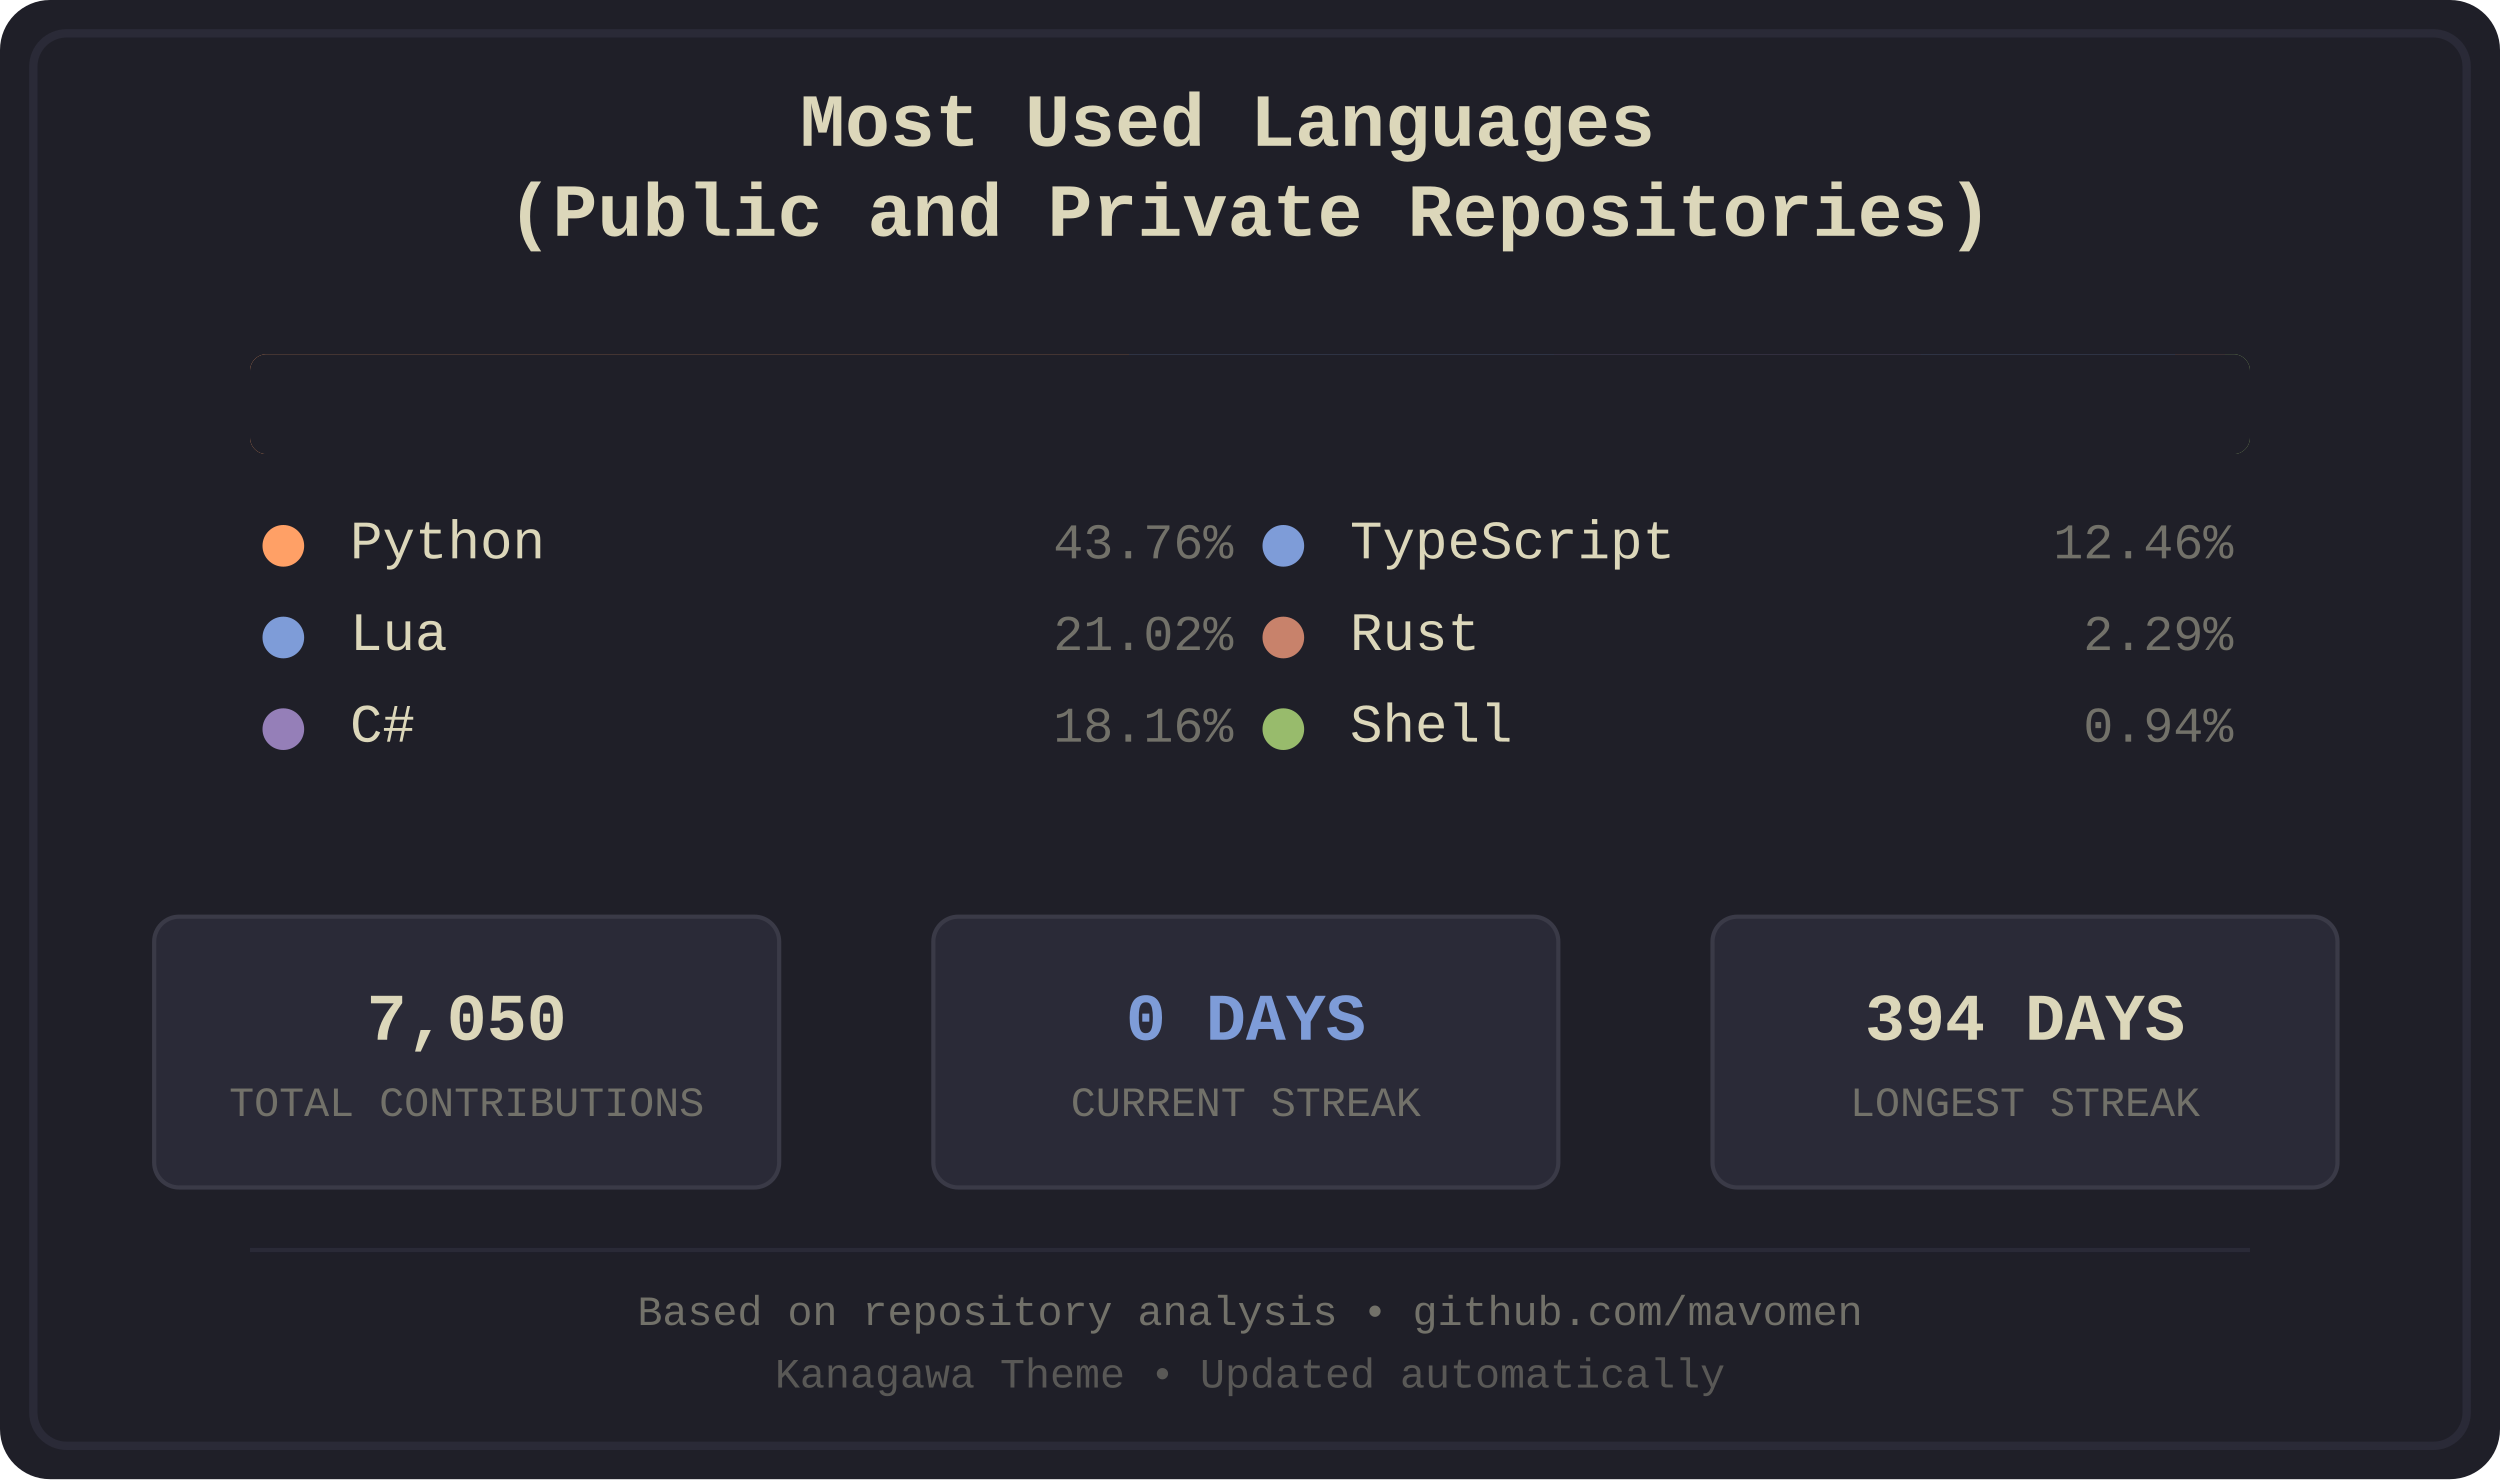
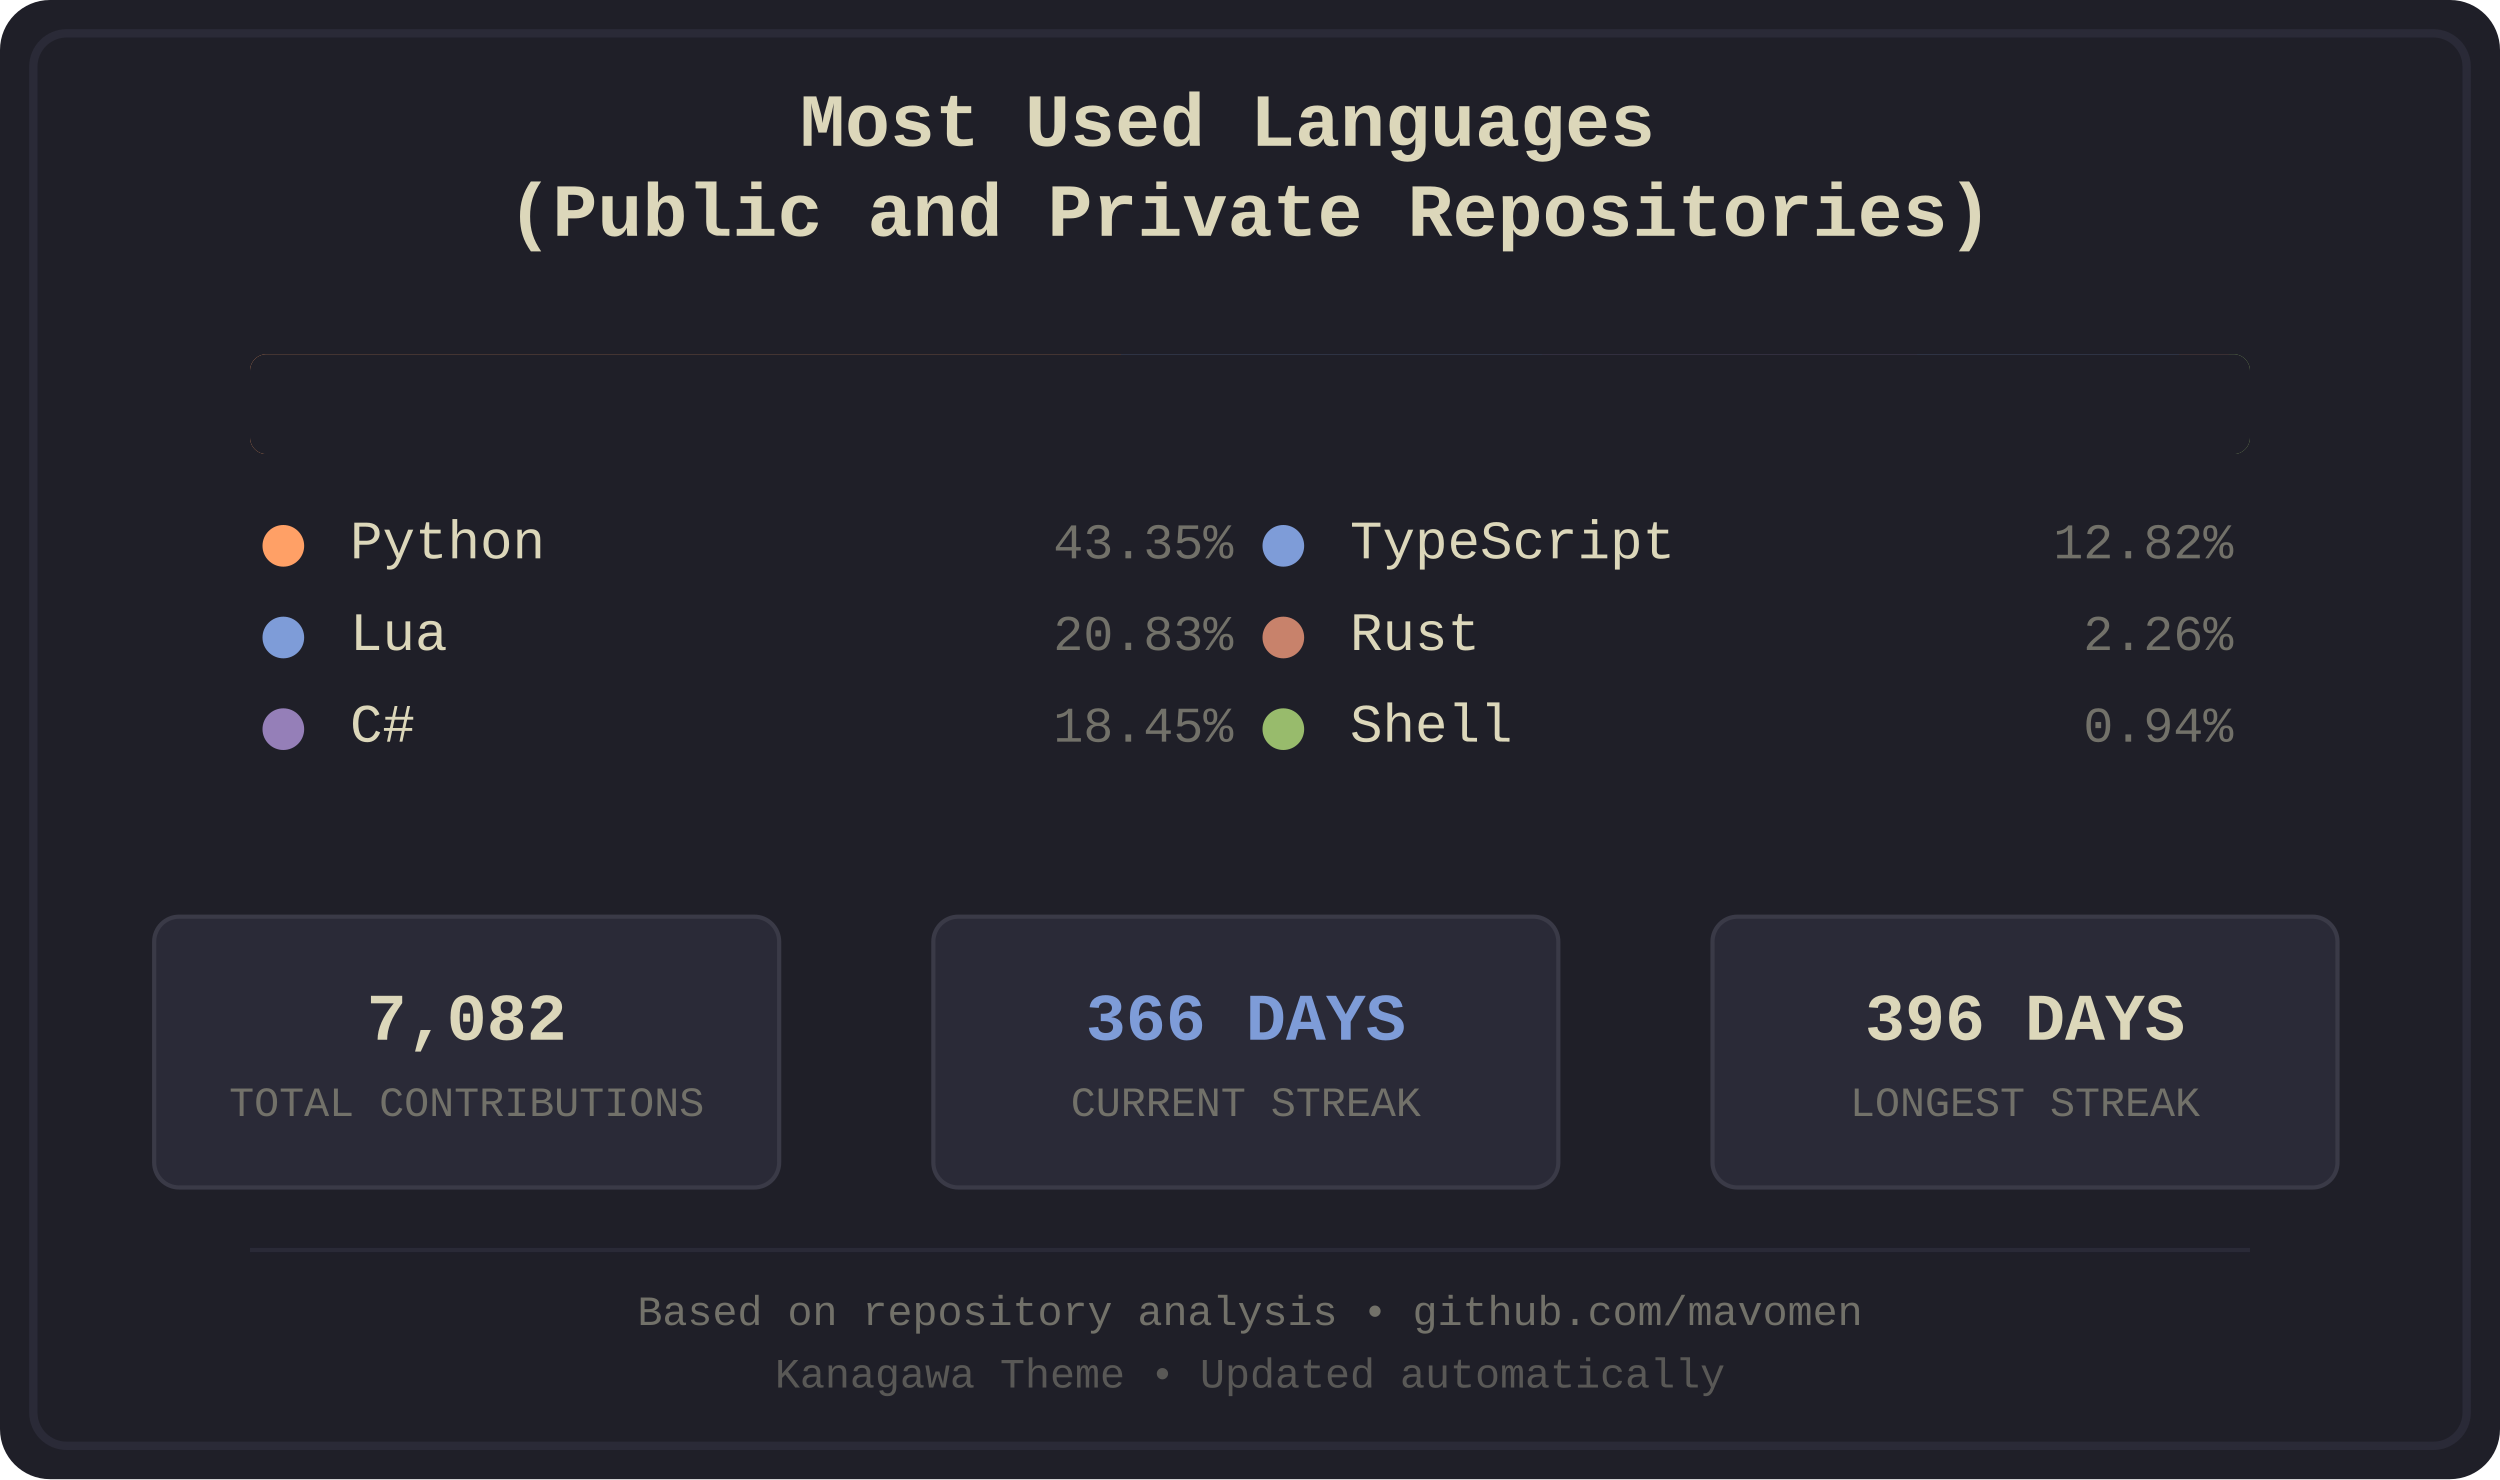
<svg xmlns="http://www.w3.org/2000/svg" width="600" height="355" viewBox="0 0 600 355">
  <defs>
    <style>
.bg-primary { fill: #1f1f28; }
.bg-secondary { fill: #16161d; }
.fg-primary { fill: #dcd7ba; }
.fg-secondary { fill: #727169; }
.border { stroke: #2a2a37; }
.font-title { font-family: 'Courier New', monospace; font-size: 18px; font-weight: bold; }
.font-lang { font-family: 'Courier New', monospace; font-size: 13px; }
.font-percent { font-family: 'Courier New', monospace; font-size: 12px; }
.font-footer { font-family: 'Courier New', monospace; font-size: 10px; }
.stat-box { fill: #2a2a37; stroke: #3a3a47; stroke-width: 1; rx: 6; ry: 6; }
.stat-value { font-family: 'Courier New', monospace; font-size: 16px; font-weight: bold; }
.stat-label { font-family: 'Courier New', monospace; font-size: 10px; }
.python { fill: #ffa066; }
.lua { fill: #7e9cd8; }
.csharp { fill: #957fb8; }
.typescript { fill: #7e9cd8; }
.rust { fill: #c8826b; }
.shell { fill: #98bb6c; }
</style>
    <clipPath id="barClip">
      <rect x="60" y="85" width="480" height="24" rx="4" ry="4" />
    </clipPath>
  </defs>
  <rect width="600" height="355" fill="#1f1f28" rx="12" />
  <rect x="8" y="8" width="584" height="339" fill="none" stroke="#2a2a37" stroke-width="2" rx="8" />
  <text x="300.0" y="35" text-anchor="middle" fill="#dcd7ba" class="font-title">
    <tspan x="300.0" dy="0">Most Used Languages</tspan>
    <tspan x="300.0" dy="1.2em">(Public and Private Repositories)</tspan>
  </text>
  <g id="language-bar" clip-path="url(#barClip)" shape-rendering="crispEdges">
-     <rect x="60" y="85" width="211" height="24" class="python" />
-     <rect x="271" y="85" width="102" height="24" class="lua" />
-     <rect x="373" y="85" width="88" height="24" class="csharp" />
-     <rect x="461" y="85" width="61" height="24" class="typescript" />
-     <rect x="522" y="85" width="12" height="24" class="rust" />
-     <rect x="534" y="85" width="6" height="24" class="shell" />
+     <rect x="60" y="85" width="209" height="24" class="python" />
+     <rect x="269" y="85" width="101" height="24" class="lua" />
+     <rect x="370" y="85" width="90" height="24" class="csharp" />
+     <rect x="460" y="85" width="63" height="24" class="typescript" />
+     <rect x="523" y="85" width="12" height="24" class="rust" />
+     <rect x="535" y="85" width="5" height="24" class="shell" />
  </g>
  <rect x="60" y="85" width="480" height="24" fill="#1f1f28" rx="4">
    <animate attributeName="width" from="480" to="0" dur="1.2s" fill="freeze" />
  </rect>
  <g transform="translate(60.0, 134)">
    <circle cx="8" cy="-3" r="5" class="python" />
    <text x="24" y="0" class="fg-primary font-lang">Python</text>
-     <text x="236.0" y="0" class="fg-secondary font-percent" text-anchor="end">43.76%</text>
+     <text x="236.0" y="0" class="fg-secondary font-percent" text-anchor="end">43.35%</text>
  </g>
  <g transform="translate(60.0, 156)">
    <circle cx="8" cy="-3" r="5" class="lua" />
    <text x="24" y="0" class="fg-primary font-lang">Lua</text>
-     <text x="236.0" y="0" class="fg-secondary font-percent" text-anchor="end">21.02%</text>
+     <text x="236.0" y="0" class="fg-secondary font-percent" text-anchor="end">20.83%</text>
  </g>
  <g transform="translate(60.0, 178)">
    <circle cx="8" cy="-3" r="5" class="csharp" />
    <text x="24" y="0" class="fg-primary font-lang">C#</text>
-     <text x="236.0" y="0" class="fg-secondary font-percent" text-anchor="end">18.16%</text>
+     <text x="236.0" y="0" class="fg-secondary font-percent" text-anchor="end">18.45%</text>
  </g>
  <g transform="translate(300.0, 134)">
    <circle cx="8" cy="-3" r="5" class="typescript" />
    <text x="24" y="0" class="fg-primary font-lang">TypeScript</text>
-     <text x="236.0" y="0" class="fg-secondary font-percent" text-anchor="end">12.46%</text>
+     <text x="236.0" y="0" class="fg-secondary font-percent" text-anchor="end">12.82%</text>
  </g>
  <g transform="translate(300.0, 156)">
    <circle cx="8" cy="-3" r="5" class="rust" />
    <text x="24" y="0" class="fg-primary font-lang">Rust</text>
-     <text x="236.0" y="0" class="fg-secondary font-percent" text-anchor="end">2.29%</text>
+     <text x="236.0" y="0" class="fg-secondary font-percent" text-anchor="end">2.26%</text>
  </g>
  <g transform="translate(300.0, 178)">
    <circle cx="8" cy="-3" r="5" class="shell" />
    <text x="24" y="0" class="fg-primary font-lang">Shell</text>
    <text x="236.0" y="0" class="fg-secondary font-percent" text-anchor="end">0.94%</text>
  </g>
  <rect x="37" y="220" width="150" height="65" class="stat-box" />
-   <text x="112.0" y="245" text-anchor="middle" dominant-baseline="middle" fill="#dcd7ba" class="stat-value">7,050</text>
+   <text x="112.0" y="245" text-anchor="middle" dominant-baseline="middle" fill="#dcd7ba" class="stat-value">7,082</text>
  <text x="112.0" y="265" text-anchor="middle" dominant-baseline="middle" fill="#727169" class="stat-label">TOTAL CONTRIBUTIONS</text>
  <rect x="224" y="220" width="150" height="65" class="stat-box" />
-   <text x="299.0" y="245" text-anchor="middle" dominant-baseline="middle" fill="#7e9cd8" class="stat-value">0 DAYS</text>
+   <text x="299.0" y="245" text-anchor="middle" dominant-baseline="middle" fill="#7e9cd8" class="stat-value">366 DAYS</text>
  <text x="299.0" y="265" text-anchor="middle" dominant-baseline="middle" fill="#727169" class="stat-label">CURRENT STREAK</text>
  <rect x="411" y="220" width="150" height="65" class="stat-box" />
-   <text x="486.0" y="245" text-anchor="middle" dominant-baseline="middle" fill="#dcd7ba" class="stat-value">394 DAYS</text>
+   <text x="486.0" y="245" text-anchor="middle" dominant-baseline="middle" fill="#dcd7ba" class="stat-value">396 DAYS</text>
  <text x="486.0" y="265" text-anchor="middle" dominant-baseline="middle" fill="#727169" class="stat-label">LONGEST STREAK</text>
  <line x1="60" y1="300" x2="540" y2="300" stroke="#2a2a37" stroke-width="1" />
  <text x="300.0" y="318" text-anchor="middle" class="fg-secondary font-footer">Based on repository analysis • github.com/mavomen</text>
  <text x="300.0" y="333" text-anchor="middle" class="fg-secondary font-footer" opacity="0.7">Kanagawa Theme • Updated automatically</text>
</svg>
